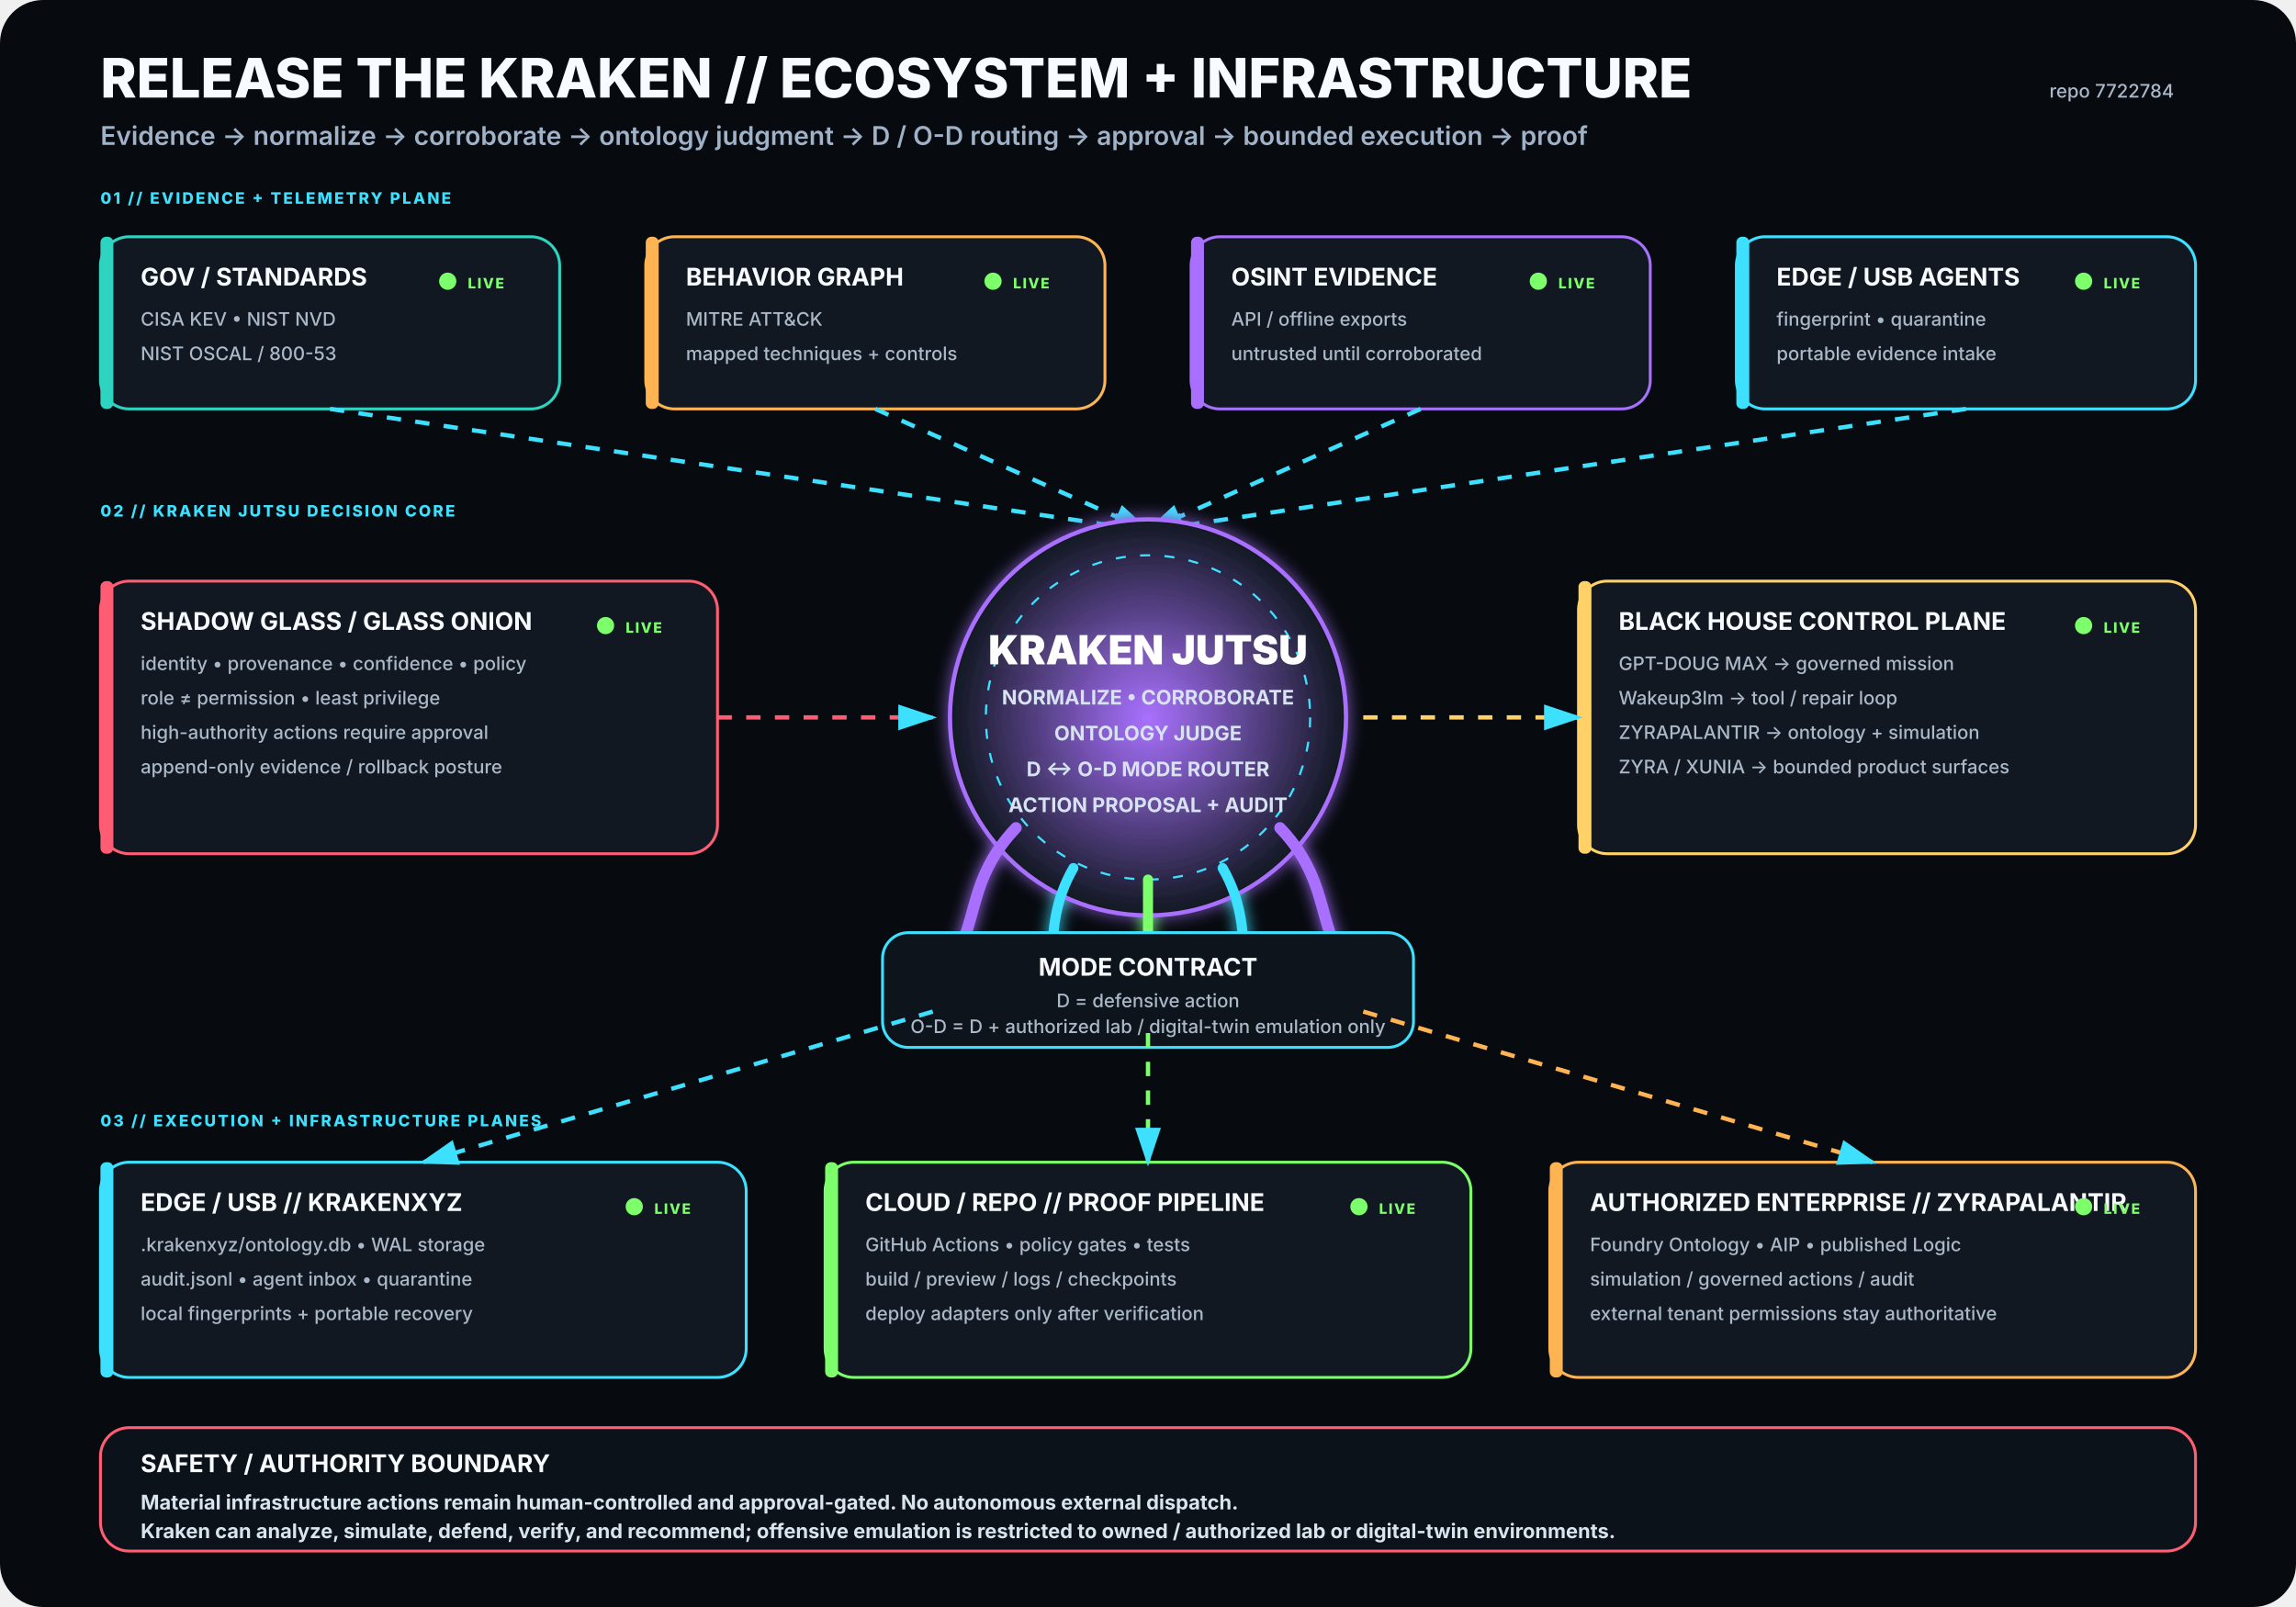
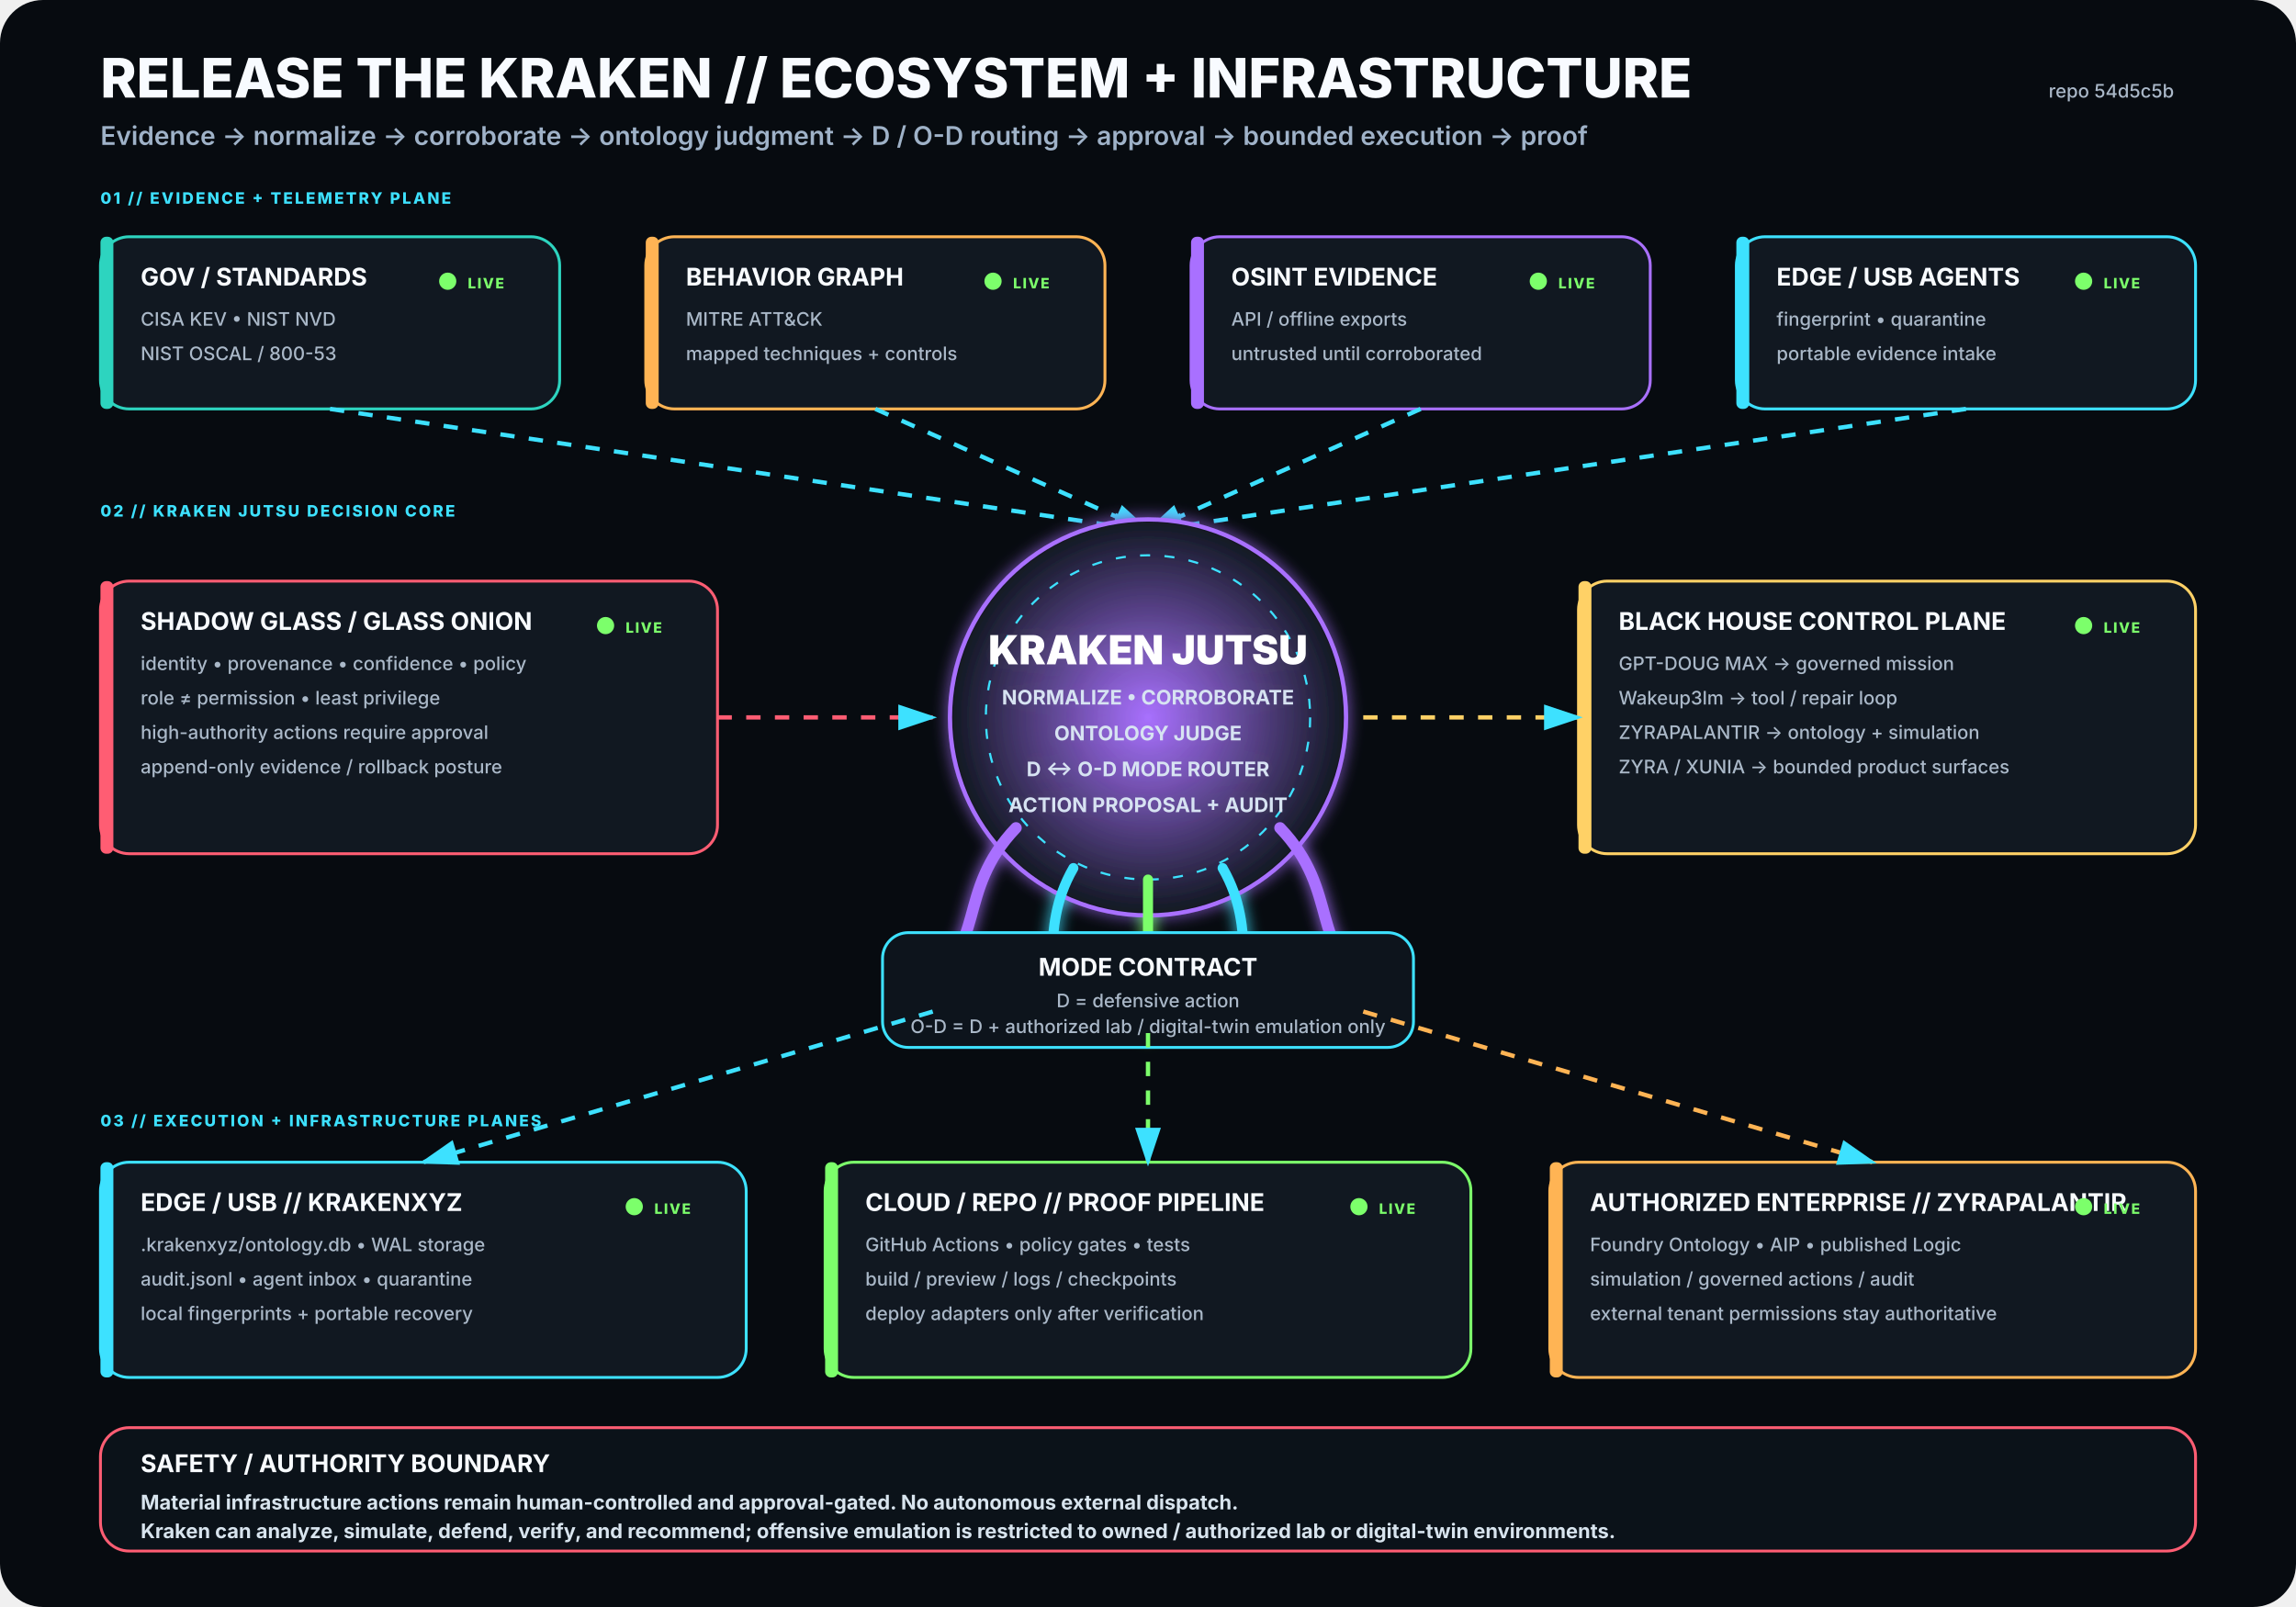
<svg xmlns="http://www.w3.org/2000/svg" viewBox="0 0 1600 1120" width="1600" height="1120" role="img" aria-labelledby="title desc">
  <rect width="1600" height="1120" rx="30" fill="#070B10" />
  <defs>
    <filter id="glow">
      <feGaussianBlur stdDeviation="5" result="b" />
      <feMerge>
        <feMergeNode in="b" />
        <feMergeNode in="SourceGraphic" />
      </feMerge>
    </filter>
    <radialGradient id="krakenCore">
      <stop offset="0%" stop-color="#A970FF" stop-opacity=".95" />
      <stop offset="100%" stop-color="#111821" stop-opacity="1" />
    </radialGradient>
    <marker id="arrow" markerWidth="10" markerHeight="10" refX="8" refY="3" orient="auto">
      <path d="M0,0 L0,6 L9,3 z" fill="#3DE1FF" />
    </marker>
  </defs>
  <style>
.h1{font:800 38px -apple-system,BlinkMacSystemFont,'Segoe UI',sans-serif;fill:#F8FBFF}
.h2{font:600 18px -apple-system,BlinkMacSystemFont,'Segoe UI',sans-serif;fill:#9FB2C8}
.title{font:750 17px -apple-system,BlinkMacSystemFont,'Segoe UI',sans-serif;fill:#F8FBFF}
.sub{font:500 13px -apple-system,BlinkMacSystemFont,'Segoe UI',sans-serif;fill:#AAB8C8}
.state{font:800 10px -apple-system,BlinkMacSystemFont,'Segoe UI',sans-serif;letter-spacing:1px}
.label{font:800 11px -apple-system,BlinkMacSystemFont,'Segoe UI',sans-serif;fill:#3DE1FF;letter-spacing:1.4px}
.core{font:850 28px -apple-system,BlinkMacSystemFont,'Segoe UI',sans-serif;fill:#FFFFFF}
.coreSub{font:650 14px -apple-system,BlinkMacSystemFont,'Segoe UI',sans-serif;fill:#D7E3F2}
.footer{font:650 14px -apple-system,BlinkMacSystemFont,'Segoe UI',sans-serif;fill:#D8E4EE}
</style>
  <text x="70" y="68" class="h1">RELEASE THE KRAKEN // ECOSYSTEM + INFRASTRUCTURE</text>
  <text x="70" y="101" class="h2">Evidence → normalize → corroborate → ontology judgment → D / O-D routing → approval → bounded execution → proof</text>
-   <text x="1515" y="68" text-anchor="end" class="sub">repo 7722784</text>
+   <text x="1515" y="68" text-anchor="end" class="sub">repo 54d5c5b</text>
  <text x="70" y="142" class="label">01 // EVIDENCE + TELEMETRY PLANE</text>
  <g transform="translate(70 165)">
    <rect width="320" height="120" rx="20" fill="#111821" stroke="#2DD4BF" stroke-width="2" />
    <rect x="0" y="0" width="9" height="120" rx="4" fill="#2DD4BF" />
    <text x="28" y="34" class="title">GOV / STANDARDS</text>
    <text x="28" y="62" class="sub">CISA KEV • NIST NVD</text>
    <text x="28" y="86" class="sub">NIST OSCAL / 800-53</text>
    <circle cx="242" cy="31" r="6" fill="#7CFF6B">
      <animate attributeName="opacity" values=".35;1;.35" dur="2.2s" repeatCount="indefinite" />
    </circle>
    <text x="256" y="36" class="state" fill="#7CFF6B">LIVE</text>
  </g>
  <g transform="translate(450 165)">
    <rect width="320" height="120" rx="20" fill="#111821" stroke="#FFB454" stroke-width="2" />
    <rect x="0" y="0" width="9" height="120" rx="4" fill="#FFB454" />
    <text x="28" y="34" class="title">BEHAVIOR GRAPH</text>
    <text x="28" y="62" class="sub">MITRE ATT&amp;CK</text>
    <text x="28" y="86" class="sub">mapped techniques + controls</text>
    <circle cx="242" cy="31" r="6" fill="#7CFF6B">
      <animate attributeName="opacity" values=".35;1;.35" dur="2.2s" repeatCount="indefinite" />
    </circle>
    <text x="256" y="36" class="state" fill="#7CFF6B">LIVE</text>
  </g>
  <g transform="translate(830 165)">
    <rect width="320" height="120" rx="20" fill="#111821" stroke="#A970FF" stroke-width="2" />
    <rect x="0" y="0" width="9" height="120" rx="4" fill="#A970FF" />
    <text x="28" y="34" class="title">OSINT EVIDENCE</text>
    <text x="28" y="62" class="sub">API / offline exports</text>
    <text x="28" y="86" class="sub">untrusted until corroborated</text>
    <circle cx="242" cy="31" r="6" fill="#7CFF6B">
      <animate attributeName="opacity" values=".35;1;.35" dur="2.2s" repeatCount="indefinite" />
    </circle>
    <text x="256" y="36" class="state" fill="#7CFF6B">LIVE</text>
  </g>
  <g transform="translate(1210 165)">
    <rect width="320" height="120" rx="20" fill="#111821" stroke="#3DE1FF" stroke-width="2" />
    <rect x="0" y="0" width="9" height="120" rx="4" fill="#3DE1FF" />
    <text x="28" y="34" class="title">EDGE / USB AGENTS</text>
    <text x="28" y="62" class="sub">fingerprint • quarantine</text>
    <text x="28" y="86" class="sub">portable evidence intake</text>
    <circle cx="242" cy="31" r="6" fill="#7CFF6B">
      <animate attributeName="opacity" values=".35;1;.35" dur="2.2s" repeatCount="indefinite" />
    </circle>
    <text x="256" y="36" class="state" fill="#7CFF6B">LIVE</text>
  </g>
  <path d="M230 285 L800 370" stroke="#3DE1FF" stroke-width="3" fill="none" marker-end="url(#arrow)" stroke-dasharray="10 10">
    <animate attributeName="stroke-dashoffset" values="20;0" dur="1.25s" repeatCount="indefinite" />
  </path>
  <path d="M610 285 L800 370" stroke="#3DE1FF" stroke-width="3" fill="none" marker-end="url(#arrow)" stroke-dasharray="10 10">
    <animate attributeName="stroke-dashoffset" values="20;0" dur="1.25s" repeatCount="indefinite" />
  </path>
  <path d="M990 285 L800 370" stroke="#3DE1FF" stroke-width="3" fill="none" marker-end="url(#arrow)" stroke-dasharray="10 10">
    <animate attributeName="stroke-dashoffset" values="20;0" dur="1.25s" repeatCount="indefinite" />
  </path>
  <path d="M1370 285 L800 370" stroke="#3DE1FF" stroke-width="3" fill="none" marker-end="url(#arrow)" stroke-dasharray="10 10">
    <animate attributeName="stroke-dashoffset" values="20;0" dur="1.25s" repeatCount="indefinite" />
  </path>
  <text x="70" y="360" class="label">02 // KRAKEN JUTSU DECISION CORE</text>
  <g filter="url(#glow)">
    <circle cx="800" cy="500" r="138" fill="url(#krakenCore)" stroke="#A970FF" stroke-width="3" />
    <circle cx="800" cy="500" r="113" fill="none" stroke="#3DE1FF" stroke-width="1.5" stroke-dasharray="7 10" />
    <text x="800" y="463" text-anchor="middle" class="core">KRAKEN JUTSU</text>
    <text x="800" y="491" text-anchor="middle" class="coreSub">NORMALIZE • CORROBORATE</text>
    <text x="800" y="516" text-anchor="middle" class="coreSub">ONTOLOGY JUDGE</text>
    <text x="800" y="541" text-anchor="middle" class="coreSub">D ↔ O-D MODE ROUTER</text>
    <text x="800" y="566" text-anchor="middle" class="coreSub">ACTION PROPOSAL + AUDIT</text>
    <path d="M708 577 C665 622 689 661 643 686" stroke="#A970FF" stroke-width="8" fill="none" stroke-linecap="round" />
    <path d="M748 605 C722 650 744 686 718 711" stroke="#3DE1FF" stroke-width="7" fill="none" stroke-linecap="round" />
    <path d="M800 613 C800 666 800 687 800 720" stroke="#7CFF6B" stroke-width="7" fill="none" stroke-linecap="round" />
    <path d="M852 605 C878 650 856 686 882 711" stroke="#3DE1FF" stroke-width="7" fill="none" stroke-linecap="round" />
    <path d="M892 577 C935 622 911 661 957 686" stroke="#A970FF" stroke-width="8" fill="none" stroke-linecap="round" />
  </g>
  <g transform="translate(70 405)">
    <rect width="430" height="190" rx="20" fill="#111821" stroke="#FF5D73" stroke-width="2" />
    <rect x="0" y="0" width="9" height="190" rx="4" fill="#FF5D73" />
    <text x="28" y="34" class="title">SHADOW GLASS / GLASS ONION</text>
    <text x="28" y="62" class="sub">identity • provenance • confidence • policy</text>
    <text x="28" y="86" class="sub">role ≠ permission • least privilege</text>
    <text x="28" y="110" class="sub">high-authority actions require approval</text>
    <text x="28" y="134" class="sub">append-only evidence / rollback posture</text>
    <circle cx="352" cy="31" r="6" fill="#7CFF6B">
      <animate attributeName="opacity" values=".35;1;.35" dur="2.2s" repeatCount="indefinite" />
    </circle>
    <text x="366" y="36" class="state" fill="#7CFF6B">LIVE</text>
  </g>
  <path d="M500 500 L650 500" stroke="#FF5D73" stroke-width="3" fill="none" marker-end="url(#arrow)" stroke-dasharray="10 10">
    <animate attributeName="stroke-dashoffset" values="20;0" dur="1.25s" repeatCount="indefinite" />
  </path>
  <g transform="translate(1100 405)">
    <rect width="430" height="190" rx="20" fill="#111821" stroke="#FFD166" stroke-width="2" />
    <rect x="0" y="0" width="9" height="190" rx="4" fill="#FFD166" />
    <text x="28" y="34" class="title">BLACK HOUSE CONTROL PLANE</text>
    <text x="28" y="62" class="sub">GPT-DOUG MAX → governed mission</text>
    <text x="28" y="86" class="sub">Wakeup3lm → tool / repair loop</text>
    <text x="28" y="110" class="sub">ZYRAPALANTIR → ontology + simulation</text>
    <text x="28" y="134" class="sub">ZYRA / XUNIA → bounded product surfaces</text>
    <circle cx="352" cy="31" r="6" fill="#7CFF6B">
      <animate attributeName="opacity" values=".35;1;.35" dur="2.2s" repeatCount="indefinite" />
    </circle>
    <text x="366" y="36" class="state" fill="#7CFF6B">LIVE</text>
  </g>
  <path d="M950 500 L1100 500" stroke="#FFD166" stroke-width="3" fill="none" marker-end="url(#arrow)" stroke-dasharray="10 10">
    <animate attributeName="stroke-dashoffset" values="20;0" dur="1.25s" repeatCount="indefinite" />
  </path>
  <g transform="translate(615 650)">
    <rect width="370" height="80" rx="18" fill="#0D141C" stroke="#3DE1FF" stroke-width="2" />
    <text x="185" y="30" text-anchor="middle" class="title">MODE CONTRACT</text>
    <text x="185" y="52" text-anchor="middle" class="sub">D = defensive action</text>
    <text x="185" y="70" text-anchor="middle" class="sub">O-D = D + authorized lab / digital-twin emulation only</text>
  </g>
  <text x="70" y="785" class="label">03 // EXECUTION + INFRASTRUCTURE PLANES</text>
  <g transform="translate(70 810)">
    <rect width="450" height="150" rx="20" fill="#111821" stroke="#3DE1FF" stroke-width="2" />
    <rect x="0" y="0" width="9" height="150" rx="4" fill="#3DE1FF" />
    <text x="28" y="34" class="title">EDGE / USB // KRAKENXYZ</text>
    <text x="28" y="62" class="sub">.krakenxyz/ontology.db • WAL storage</text>
    <text x="28" y="86" class="sub">audit.jsonl • agent inbox • quarantine</text>
    <text x="28" y="110" class="sub">local fingerprints + portable recovery</text>
    <circle cx="372" cy="31" r="6" fill="#7CFF6B">
      <animate attributeName="opacity" values=".35;1;.35" dur="2.2s" repeatCount="indefinite" />
    </circle>
    <text x="386" y="36" class="state" fill="#7CFF6B">LIVE</text>
  </g>
  <g transform="translate(575 810)">
    <rect width="450" height="150" rx="20" fill="#111821" stroke="#7CFF6B" stroke-width="2" />
    <rect x="0" y="0" width="9" height="150" rx="4" fill="#7CFF6B" />
    <text x="28" y="34" class="title">CLOUD / REPO // PROOF PIPELINE</text>
    <text x="28" y="62" class="sub">GitHub Actions • policy gates • tests</text>
    <text x="28" y="86" class="sub">build / preview / logs / checkpoints</text>
    <text x="28" y="110" class="sub">deploy adapters only after verification</text>
    <circle cx="372" cy="31" r="6" fill="#7CFF6B">
      <animate attributeName="opacity" values=".35;1;.35" dur="2.2s" repeatCount="indefinite" />
    </circle>
    <text x="386" y="36" class="state" fill="#7CFF6B">LIVE</text>
  </g>
  <g transform="translate(1080 810)">
    <rect width="450" height="150" rx="20" fill="#111821" stroke="#FFB454" stroke-width="2" />
    <rect x="0" y="0" width="9" height="150" rx="4" fill="#FFB454" />
    <text x="28" y="34" class="title">AUTHORIZED ENTERPRISE // ZYRAPALANTIR</text>
    <text x="28" y="62" class="sub">Foundry Ontology • AIP • published Logic</text>
    <text x="28" y="86" class="sub">simulation / governed actions / audit</text>
    <text x="28" y="110" class="sub">external tenant permissions stay authoritative</text>
    <circle cx="372" cy="31" r="6" fill="#7CFF6B">
      <animate attributeName="opacity" values=".35;1;.35" dur="2.2s" repeatCount="indefinite" />
    </circle>
    <text x="386" y="36" class="state" fill="#7CFF6B">LIVE</text>
  </g>
  <path d="M650 705 L295 810" stroke="#3DE1FF" stroke-width="3" fill="none" marker-end="url(#arrow)" stroke-dasharray="10 10">
    <animate attributeName="stroke-dashoffset" values="20;0" dur="1.25s" repeatCount="indefinite" />
  </path>
  <path d="M800 720 L800 810" stroke="#7CFF6B" stroke-width="3" fill="none" marker-end="url(#arrow)" stroke-dasharray="10 10">
    <animate attributeName="stroke-dashoffset" values="20;0" dur="1.25s" repeatCount="indefinite" />
  </path>
  <path d="M950 705 L1305 810" stroke="#FFB454" stroke-width="3" fill="none" marker-end="url(#arrow)" stroke-dasharray="10 10">
    <animate attributeName="stroke-dashoffset" values="20;0" dur="1.25s" repeatCount="indefinite" />
  </path>
  <g transform="translate(70 995)">
    <rect width="1460" height="86" rx="20" fill="#0B1219" stroke="#FF5D73" stroke-width="2" />
    <text x="28" y="31" class="title">SAFETY / AUTHORITY BOUNDARY</text>
    <text x="28" y="57" class="footer">Material infrastructure actions remain human-controlled and approval-gated. No autonomous external dispatch.</text>
    <text x="28" y="77" class="footer">Kraken can analyze, simulate, defend, verify, and recommend; offensive emulation is restricted to owned / authorized lab or digital-twin environments.</text>
  </g>
</svg>
